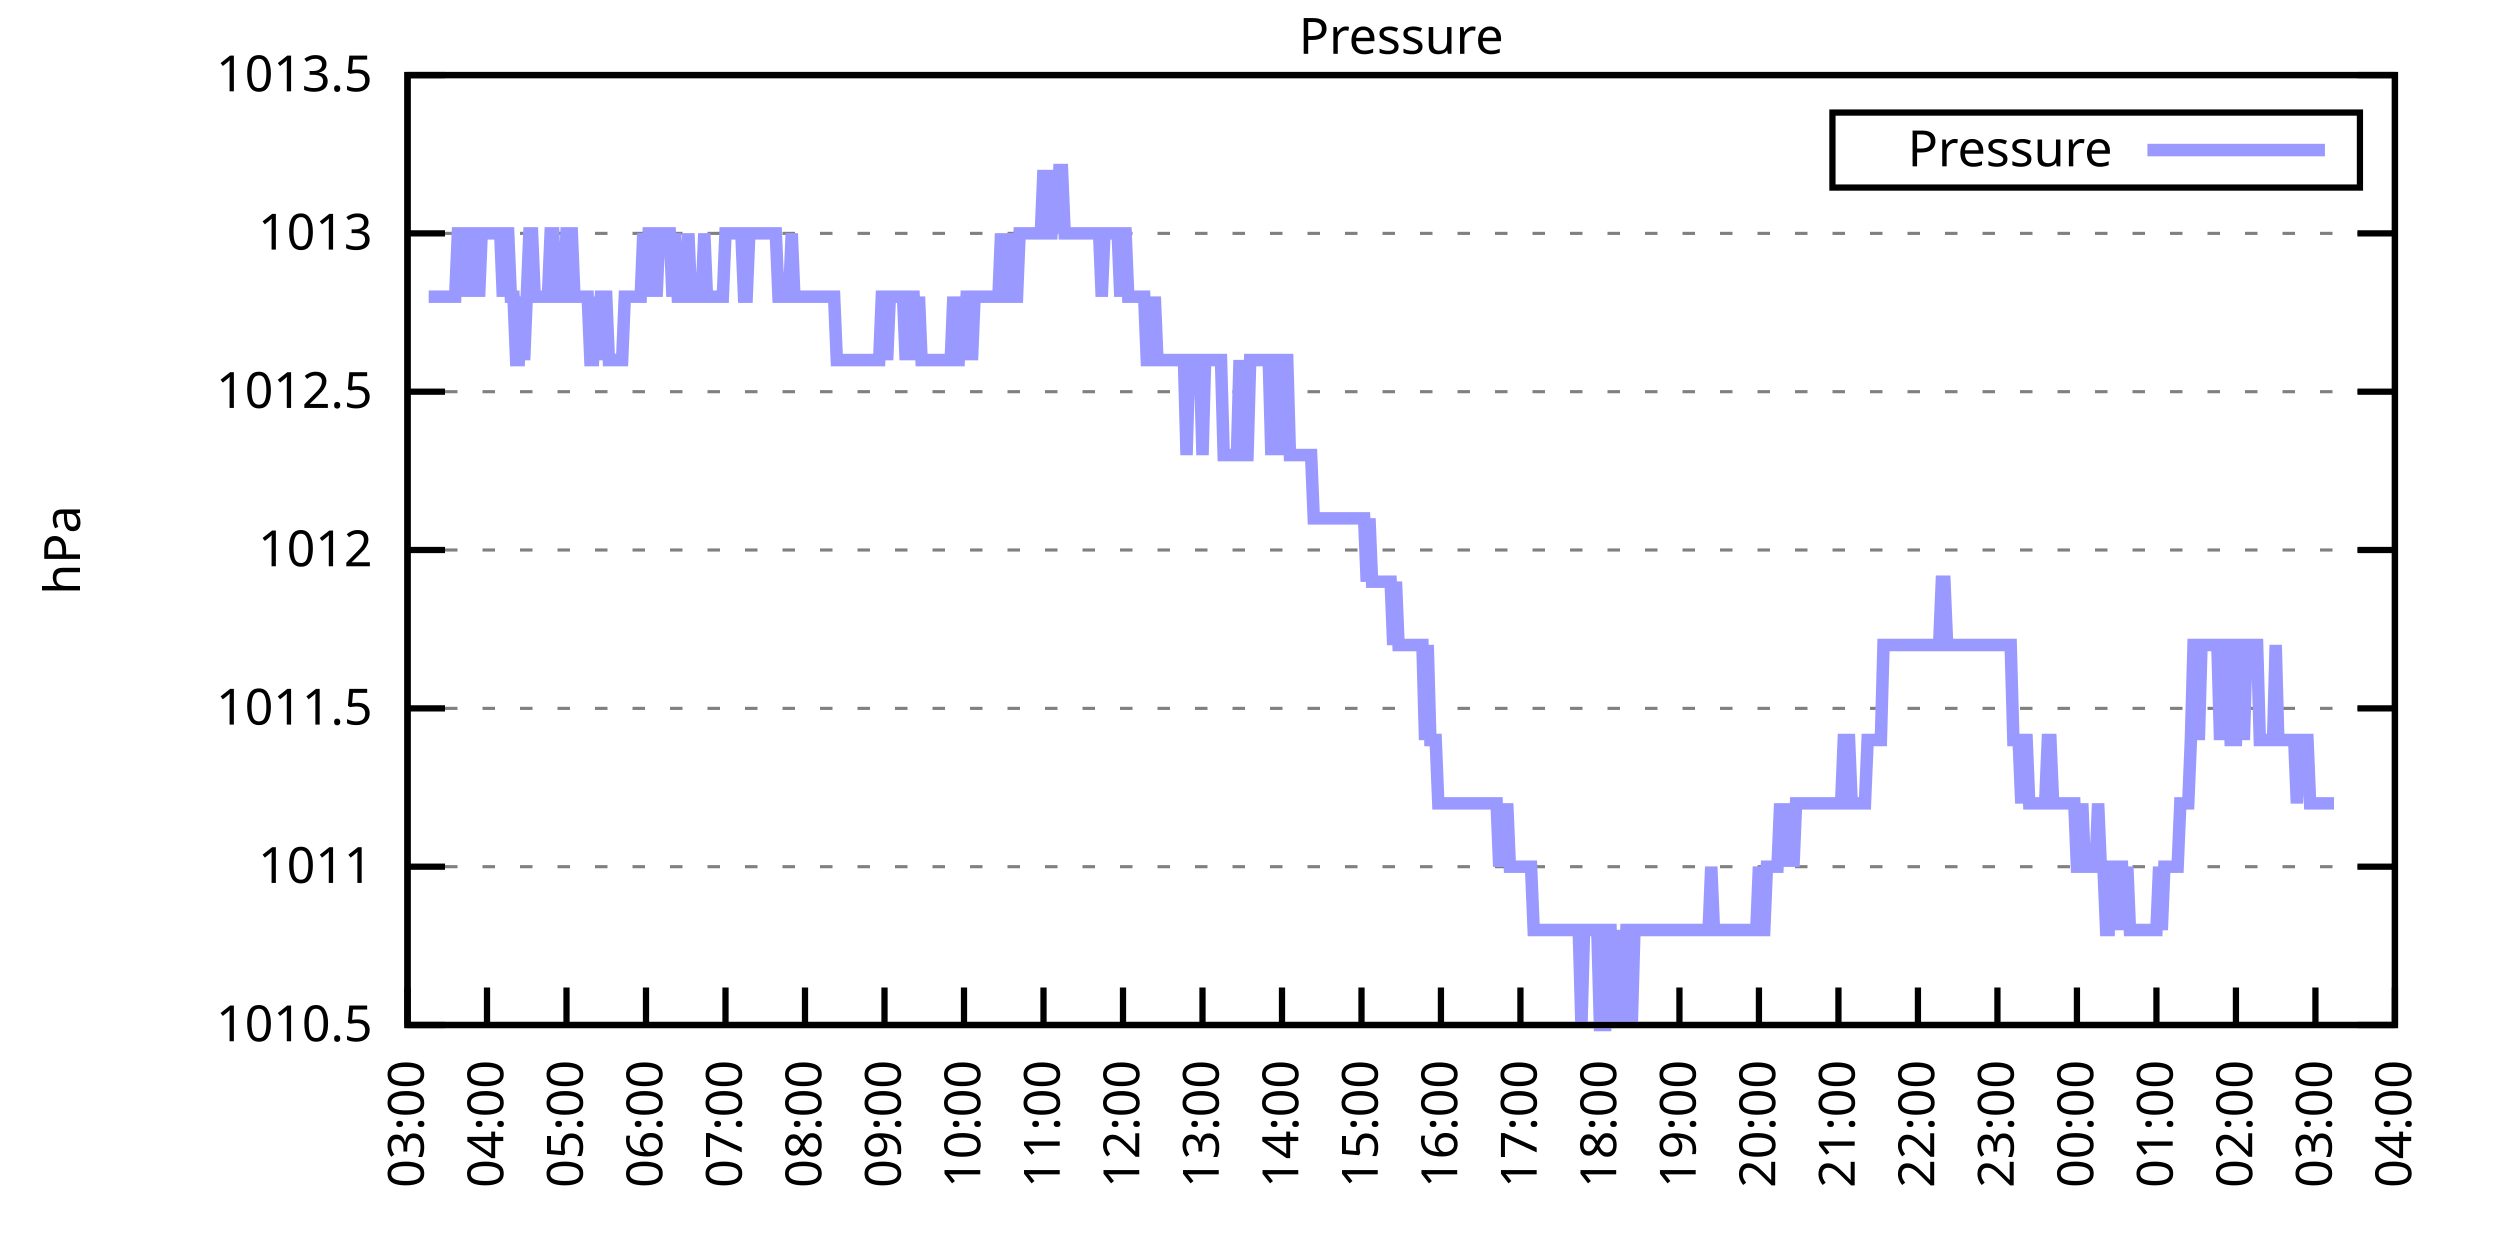
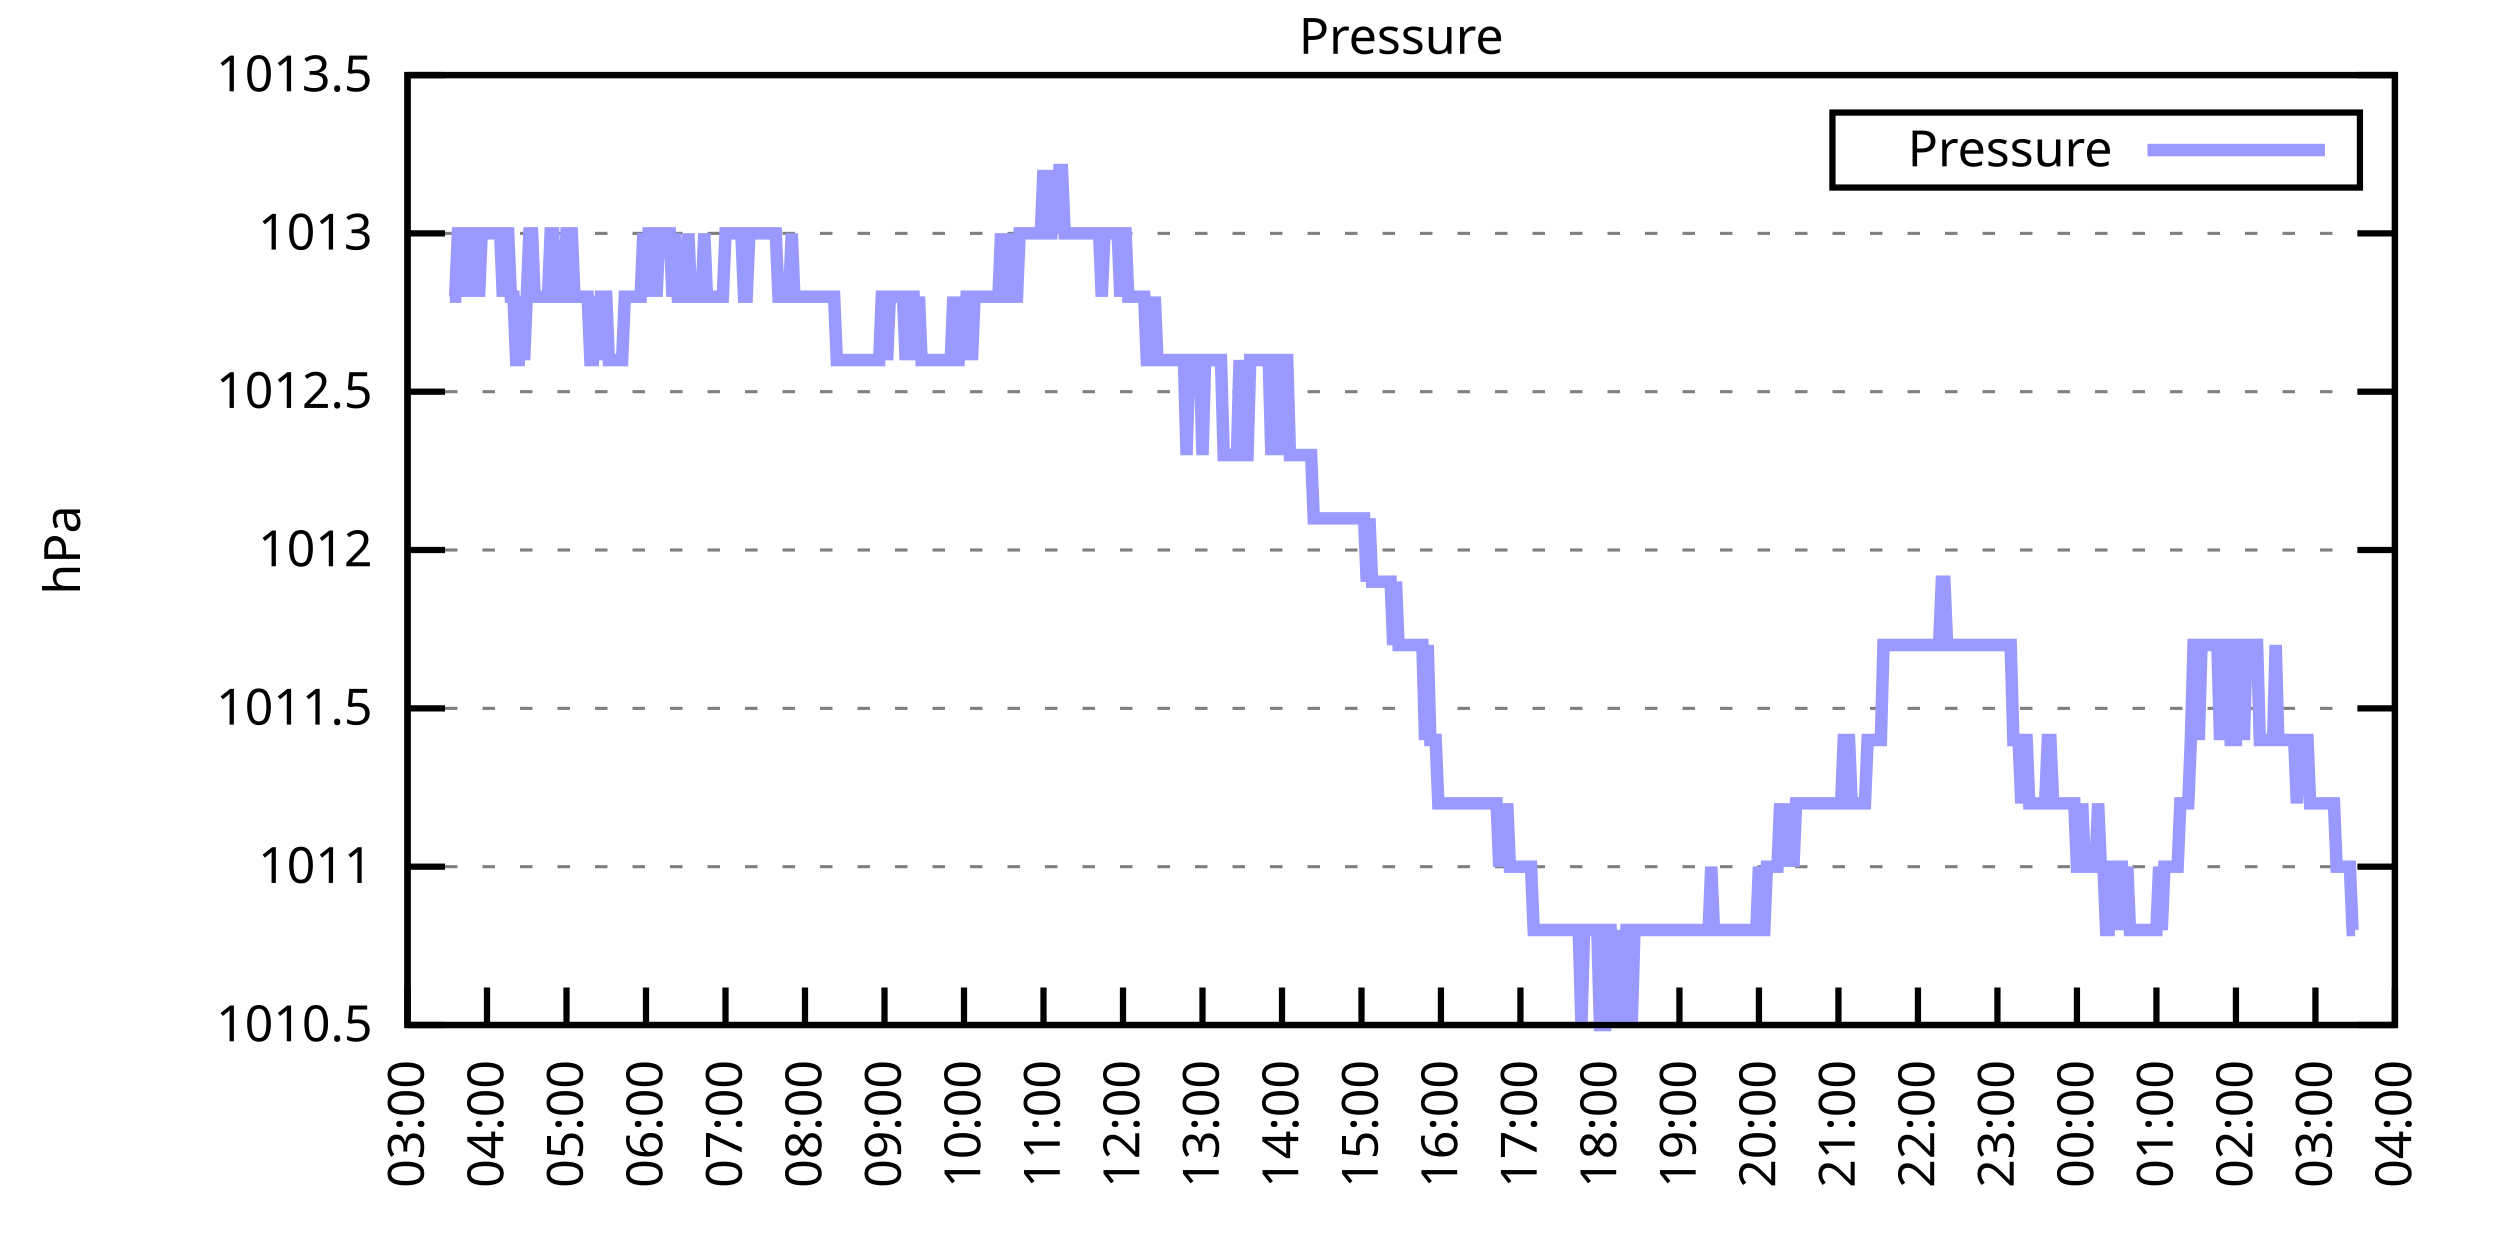
<svg xmlns="http://www.w3.org/2000/svg" xmlns:xlink="http://www.w3.org/1999/xlink" width="400" height="200" viewBox="0 0 400 200">
  <g id="gnuplot_canvas">
    <rect x="0" y="0" width="400" height="200" fill="none" />
    <defs>
      <circle id="gpDot" r="0.5" stroke-width="0.5" stroke="currentColor" />
      <path id="gpPt0" stroke-width="0.333" stroke="currentColor" d="M-1,0 h2 M0,-1 v2" />
      <path id="gpPt1" stroke-width="0.333" stroke="currentColor" d="M-1,-1 L1,1 M1,-1 L-1,1" />
      <path id="gpPt2" stroke-width="0.333" stroke="currentColor" d="M-1,0 L1,0 M0,-1 L0,1 M-1,-1 L1,1 M-1,1 L1,-1" />
      <rect id="gpPt3" stroke-width="0.333" stroke="currentColor" x="-1" y="-1" width="2" height="2" />
      <rect id="gpPt4" stroke-width="0.333" stroke="currentColor" fill="currentColor" x="-1" y="-1" width="2" height="2" />
      <circle id="gpPt5" stroke-width="0.333" stroke="currentColor" cx="0" cy="0" r="1" />
      <use xlink:href="#gpPt5" id="gpPt6" fill="currentColor" stroke="none" />
      <path id="gpPt7" stroke-width="0.333" stroke="currentColor" d="M0,-1.33 L-1.33,0.67 L1.33,0.67 z" />
      <use xlink:href="#gpPt7" id="gpPt8" fill="currentColor" stroke="none" />
      <use xlink:href="#gpPt7" id="gpPt9" stroke="currentColor" transform="rotate(180)" />
      <use xlink:href="#gpPt9" id="gpPt10" fill="currentColor" stroke="none" />
      <use xlink:href="#gpPt3" id="gpPt11" stroke="currentColor" transform="rotate(45)" />
      <use xlink:href="#gpPt11" id="gpPt12" fill="currentColor" stroke="none" />
      <path id="gpPt13" stroke-width="0.333" stroke="currentColor" d="M0,1.330 L1.265,0.411 L0.782,-1.067 L-0.782,-1.076 L-1.265,0.411 z" />
      <use xlink:href="#gpPt13" id="gpPt14" fill="currentColor" stroke="none" />
      <filter id="textbox" filterUnits="objectBoundingBox" x="0" y="0" height="1" width="1">
        <feFlood flood-color="white" flood-opacity="1" result="bgnd" />
        <feComposite in="SourceGraphic" in2="bgnd" operator="atop" />
      </filter>
      <filter id="greybox" filterUnits="objectBoundingBox" x="0" y="0" height="1" width="1">
        <feFlood flood-color="lightgrey" flood-opacity="1" result="grey" />
        <feComposite in="SourceGraphic" in2="grey" operator="atop" />
      </filter>
    </defs>
    <g fill="none" color="white" stroke="currentColor" stroke-width="1.00" stroke-linecap="butt" stroke-linejoin="miter">
</g>
    <g fill="none" color="black" stroke="currentColor" stroke-width="1.00" stroke-linecap="butt" stroke-linejoin="miter">
      <g stroke="none" shape-rendering="crispEdges">
        <polygon fill="rgb(255, 255, 255)" points="65.20,164.00 383.18,164.00 383.18,12.02 65.20,12.02 " />
      </g>
    </g>
    <g fill="none" color="black" stroke="currentColor" stroke-width="1.00" stroke-linecap="butt" stroke-linejoin="miter">
</g>
    <g fill="none" color="black" stroke="black" stroke-width="0.50" stroke-linecap="butt" stroke-linejoin="miter">
</g>
    <g fill="none" color="gray" stroke="currentColor" stroke-width="0.50" stroke-linecap="butt" stroke-linejoin="miter">
      <path stroke="gray" stroke-dasharray="2,4" class="gridline" d="M65.20,164.00 L383.19,164.00  " />
    </g>
    <g fill="none" color="gray" stroke="gray" stroke-width="1.00" stroke-linecap="butt" stroke-linejoin="miter">
</g>
    <g fill="none" color="black" stroke="currentColor" stroke-width="1.00" stroke-linecap="butt" stroke-linejoin="miter">
      <path stroke="black" d="M65.20,164.00 L71.20,164.00 M383.19,164.00 L377.19,164.00  " />
      <g transform="translate(59.60,166.60)" stroke="none" fill="black" font-family="Sans" font-size="8.00" text-anchor="end">
        <text>
          <tspan font-family="Sans"> 1010.5</tspan>
        </text>
      </g>
    </g>
    <g fill="none" color="black" stroke="currentColor" stroke-width="1.00" stroke-linecap="butt" stroke-linejoin="miter">
</g>
    <g fill="none" color="black" stroke="black" stroke-width="0.50" stroke-linecap="butt" stroke-linejoin="miter">
</g>
    <g fill="none" color="gray" stroke="currentColor" stroke-width="0.50" stroke-linecap="butt" stroke-linejoin="miter">
      <path stroke="gray" stroke-dasharray="2,4" class="gridline" d="M65.20,138.67 L383.19,138.67  " />
    </g>
    <g fill="none" color="gray" stroke="gray" stroke-width="1.00" stroke-linecap="butt" stroke-linejoin="miter">
</g>
    <g fill="none" color="black" stroke="currentColor" stroke-width="1.00" stroke-linecap="butt" stroke-linejoin="miter">
      <path stroke="black" d="M65.20,138.67 L71.20,138.67 M383.19,138.67 L377.19,138.67  " />
      <g transform="translate(59.60,141.27)" stroke="none" fill="black" font-family="Sans" font-size="8.00" text-anchor="end">
        <text>
          <tspan font-family="Sans"> 1011</tspan>
        </text>
      </g>
    </g>
    <g fill="none" color="black" stroke="currentColor" stroke-width="1.00" stroke-linecap="butt" stroke-linejoin="miter">
</g>
    <g fill="none" color="black" stroke="black" stroke-width="0.50" stroke-linecap="butt" stroke-linejoin="miter">
</g>
    <g fill="none" color="gray" stroke="currentColor" stroke-width="0.50" stroke-linecap="butt" stroke-linejoin="miter">
      <path stroke="gray" stroke-dasharray="2,4" class="gridline" d="M65.20,113.34 L383.19,113.34  " />
    </g>
    <g fill="none" color="gray" stroke="gray" stroke-width="1.00" stroke-linecap="butt" stroke-linejoin="miter">
</g>
    <g fill="none" color="black" stroke="currentColor" stroke-width="1.00" stroke-linecap="butt" stroke-linejoin="miter">
      <path stroke="black" d="M65.20,113.34 L71.20,113.34 M383.19,113.34 L377.19,113.34  " />
      <g transform="translate(59.60,115.94)" stroke="none" fill="black" font-family="Sans" font-size="8.00" text-anchor="end">
        <text>
          <tspan font-family="Sans"> 1011.5</tspan>
        </text>
      </g>
    </g>
    <g fill="none" color="black" stroke="currentColor" stroke-width="1.00" stroke-linecap="butt" stroke-linejoin="miter">
</g>
    <g fill="none" color="black" stroke="black" stroke-width="0.50" stroke-linecap="butt" stroke-linejoin="miter">
</g>
    <g fill="none" color="gray" stroke="currentColor" stroke-width="0.50" stroke-linecap="butt" stroke-linejoin="miter">
      <path stroke="gray" stroke-dasharray="2,4" class="gridline" d="M65.20,88.00 L383.19,88.00  " />
    </g>
    <g fill="none" color="gray" stroke="gray" stroke-width="1.00" stroke-linecap="butt" stroke-linejoin="miter">
</g>
    <g fill="none" color="black" stroke="currentColor" stroke-width="1.00" stroke-linecap="butt" stroke-linejoin="miter">
      <path stroke="black" d="M65.20,88.00 L71.20,88.00 M383.19,88.00 L377.19,88.00  " />
      <g transform="translate(59.60,90.60)" stroke="none" fill="black" font-family="Sans" font-size="8.00" text-anchor="end">
        <text>
          <tspan font-family="Sans"> 1012</tspan>
        </text>
      </g>
    </g>
    <g fill="none" color="black" stroke="currentColor" stroke-width="1.00" stroke-linecap="butt" stroke-linejoin="miter">
</g>
    <g fill="none" color="black" stroke="black" stroke-width="0.50" stroke-linecap="butt" stroke-linejoin="miter">
</g>
    <g fill="none" color="gray" stroke="currentColor" stroke-width="0.50" stroke-linecap="butt" stroke-linejoin="miter">
      <path stroke="gray" stroke-dasharray="2,4" class="gridline" d="M65.20,62.67 L383.19,62.67  " />
    </g>
    <g fill="none" color="gray" stroke="gray" stroke-width="1.00" stroke-linecap="butt" stroke-linejoin="miter">
</g>
    <g fill="none" color="black" stroke="currentColor" stroke-width="1.00" stroke-linecap="butt" stroke-linejoin="miter">
      <path stroke="black" d="M65.20,62.67 L71.20,62.67 M383.19,62.67 L377.19,62.67  " />
      <g transform="translate(59.60,65.27)" stroke="none" fill="black" font-family="Sans" font-size="8.00" text-anchor="end">
        <text>
          <tspan font-family="Sans"> 1012.5</tspan>
        </text>
      </g>
    </g>
    <g fill="none" color="black" stroke="currentColor" stroke-width="1.00" stroke-linecap="butt" stroke-linejoin="miter">
</g>
    <g fill="none" color="black" stroke="black" stroke-width="0.50" stroke-linecap="butt" stroke-linejoin="miter">
</g>
    <g fill="none" color="gray" stroke="currentColor" stroke-width="0.50" stroke-linecap="butt" stroke-linejoin="miter">
      <path stroke="gray" stroke-dasharray="2,4" class="gridline" d="M65.20,37.34 L383.19,37.34  " />
    </g>
    <g fill="none" color="gray" stroke="gray" stroke-width="1.00" stroke-linecap="butt" stroke-linejoin="miter">
</g>
    <g fill="none" color="black" stroke="currentColor" stroke-width="1.00" stroke-linecap="butt" stroke-linejoin="miter">
      <path stroke="black" d="M65.20,37.34 L71.20,37.34 M383.19,37.34 L377.19,37.34  " />
      <g transform="translate(59.60,39.94)" stroke="none" fill="black" font-family="Sans" font-size="8.00" text-anchor="end">
        <text>
          <tspan font-family="Sans"> 1013</tspan>
        </text>
      </g>
    </g>
    <g fill="none" color="black" stroke="currentColor" stroke-width="1.00" stroke-linecap="butt" stroke-linejoin="miter">
</g>
    <g fill="none" color="black" stroke="black" stroke-width="0.50" stroke-linecap="butt" stroke-linejoin="miter">
</g>
    <g fill="none" color="gray" stroke="currentColor" stroke-width="0.50" stroke-linecap="butt" stroke-linejoin="miter">
      <path stroke="gray" stroke-dasharray="2,4" class="gridline" d="M65.20,12.01 L383.19,12.01  " />
    </g>
    <g fill="none" color="gray" stroke="gray" stroke-width="1.00" stroke-linecap="butt" stroke-linejoin="miter">
</g>
    <g fill="none" color="black" stroke="currentColor" stroke-width="1.00" stroke-linecap="butt" stroke-linejoin="miter">
      <path stroke="black" d="M65.20,12.01 L71.20,12.01 M383.19,12.01 L377.19,12.01  " />
      <g transform="translate(59.60,14.61)" stroke="none" fill="black" font-family="Sans" font-size="8.00" text-anchor="end">
        <text>
          <tspan font-family="Sans"> 1013.5</tspan>
        </text>
      </g>
    </g>
    <g fill="none" color="black" stroke="currentColor" stroke-width="1.00" stroke-linecap="butt" stroke-linejoin="miter">
      <path stroke="black" d="M65.20,164.00 L65.20,158.00  " />
      <g transform="translate(67.80,169.60) rotate(270.00)" stroke="none" fill="black" font-family="Sans" font-size="8.00" text-anchor="end">
        <text>
          <tspan font-family="Sans">03:00</tspan>
        </text>
      </g>
    </g>
    <g fill="none" color="black" stroke="currentColor" stroke-width="1.00" stroke-linecap="butt" stroke-linejoin="miter">
      <path stroke="black" d="M77.92,164.00 L77.92,158.00  " />
      <g transform="translate(80.52,169.60) rotate(270.00)" stroke="none" fill="black" font-family="Sans" font-size="8.00" text-anchor="end">
        <text>
          <tspan font-family="Sans">04:00</tspan>
        </text>
      </g>
    </g>
    <g fill="none" color="black" stroke="currentColor" stroke-width="1.00" stroke-linecap="butt" stroke-linejoin="miter">
      <path stroke="black" d="M90.64,164.00 L90.64,158.00  " />
      <g transform="translate(93.24,169.60) rotate(270.00)" stroke="none" fill="black" font-family="Sans" font-size="8.00" text-anchor="end">
        <text>
          <tspan font-family="Sans">05:00</tspan>
        </text>
      </g>
    </g>
    <g fill="none" color="black" stroke="currentColor" stroke-width="1.00" stroke-linecap="butt" stroke-linejoin="miter">
      <path stroke="black" d="M103.36,164.00 L103.36,158.00  " />
      <g transform="translate(105.96,169.60) rotate(270.00)" stroke="none" fill="black" font-family="Sans" font-size="8.00" text-anchor="end">
        <text>
          <tspan font-family="Sans">06:00</tspan>
        </text>
      </g>
    </g>
    <g fill="none" color="black" stroke="currentColor" stroke-width="1.00" stroke-linecap="butt" stroke-linejoin="miter">
      <path stroke="black" d="M116.08,164.00 L116.08,158.00  " />
      <g transform="translate(118.68,169.60) rotate(270.00)" stroke="none" fill="black" font-family="Sans" font-size="8.00" text-anchor="end">
        <text>
          <tspan font-family="Sans">07:00</tspan>
        </text>
      </g>
    </g>
    <g fill="none" color="black" stroke="currentColor" stroke-width="1.00" stroke-linecap="butt" stroke-linejoin="miter">
      <path stroke="black" d="M128.80,164.00 L128.80,158.00  " />
      <g transform="translate(131.40,169.60) rotate(270.00)" stroke="none" fill="black" font-family="Sans" font-size="8.00" text-anchor="end">
        <text>
          <tspan font-family="Sans">08:00</tspan>
        </text>
      </g>
    </g>
    <g fill="none" color="black" stroke="currentColor" stroke-width="1.00" stroke-linecap="butt" stroke-linejoin="miter">
      <path stroke="black" d="M141.52,164.00 L141.52,158.00  " />
      <g transform="translate(144.12,169.60) rotate(270.00)" stroke="none" fill="black" font-family="Sans" font-size="8.00" text-anchor="end">
        <text>
          <tspan font-family="Sans">09:00</tspan>
        </text>
      </g>
    </g>
    <g fill="none" color="black" stroke="currentColor" stroke-width="1.00" stroke-linecap="butt" stroke-linejoin="miter">
      <path stroke="black" d="M154.24,164.00 L154.24,158.00  " />
      <g transform="translate(156.84,169.60) rotate(270.00)" stroke="none" fill="black" font-family="Sans" font-size="8.00" text-anchor="end">
        <text>
          <tspan font-family="Sans">10:00</tspan>
        </text>
      </g>
    </g>
    <g fill="none" color="black" stroke="currentColor" stroke-width="1.00" stroke-linecap="butt" stroke-linejoin="miter">
      <path stroke="black" d="M166.96,164.00 L166.96,158.00  " />
      <g transform="translate(169.56,169.60) rotate(270.00)" stroke="none" fill="black" font-family="Sans" font-size="8.00" text-anchor="end">
        <text>
          <tspan font-family="Sans">11:00</tspan>
        </text>
      </g>
    </g>
    <g fill="none" color="black" stroke="currentColor" stroke-width="1.00" stroke-linecap="butt" stroke-linejoin="miter">
      <path stroke="black" d="M179.68,164.00 L179.68,158.00  " />
      <g transform="translate(182.28,169.60) rotate(270.00)" stroke="none" fill="black" font-family="Sans" font-size="8.00" text-anchor="end">
        <text>
          <tspan font-family="Sans">12:00</tspan>
        </text>
      </g>
    </g>
    <g fill="none" color="black" stroke="currentColor" stroke-width="1.00" stroke-linecap="butt" stroke-linejoin="miter">
      <path stroke="black" d="M192.40,164.00 L192.40,158.00  " />
      <g transform="translate(195.00,169.60) rotate(270.00)" stroke="none" fill="black" font-family="Sans" font-size="8.00" text-anchor="end">
        <text>
          <tspan font-family="Sans">13:00</tspan>
        </text>
      </g>
    </g>
    <g fill="none" color="black" stroke="currentColor" stroke-width="1.00" stroke-linecap="butt" stroke-linejoin="miter">
      <path stroke="black" d="M205.12,164.00 L205.12,158.00  " />
      <g transform="translate(207.72,169.60) rotate(270.00)" stroke="none" fill="black" font-family="Sans" font-size="8.00" text-anchor="end">
        <text>
          <tspan font-family="Sans">14:00</tspan>
        </text>
      </g>
    </g>
    <g fill="none" color="black" stroke="currentColor" stroke-width="1.00" stroke-linecap="butt" stroke-linejoin="miter">
      <path stroke="black" d="M217.84,164.00 L217.84,158.00  " />
      <g transform="translate(220.44,169.60) rotate(270.00)" stroke="none" fill="black" font-family="Sans" font-size="8.00" text-anchor="end">
        <text>
          <tspan font-family="Sans">15:00</tspan>
        </text>
      </g>
    </g>
    <g fill="none" color="black" stroke="currentColor" stroke-width="1.00" stroke-linecap="butt" stroke-linejoin="miter">
      <path stroke="black" d="M230.55,164.00 L230.55,158.00  " />
      <g transform="translate(233.15,169.60) rotate(270.00)" stroke="none" fill="black" font-family="Sans" font-size="8.00" text-anchor="end">
        <text>
          <tspan font-family="Sans">16:00</tspan>
        </text>
      </g>
    </g>
    <g fill="none" color="black" stroke="currentColor" stroke-width="1.00" stroke-linecap="butt" stroke-linejoin="miter">
      <path stroke="black" d="M243.27,164.00 L243.27,158.00  " />
      <g transform="translate(245.87,169.60) rotate(270.00)" stroke="none" fill="black" font-family="Sans" font-size="8.00" text-anchor="end">
        <text>
          <tspan font-family="Sans">17:00</tspan>
        </text>
      </g>
    </g>
    <g fill="none" color="black" stroke="currentColor" stroke-width="1.00" stroke-linecap="butt" stroke-linejoin="miter">
      <path stroke="black" d="M255.99,164.00 L255.99,158.00  " />
      <g transform="translate(258.59,169.60) rotate(270.00)" stroke="none" fill="black" font-family="Sans" font-size="8.00" text-anchor="end">
        <text>
          <tspan font-family="Sans">18:00</tspan>
        </text>
      </g>
    </g>
    <g fill="none" color="black" stroke="currentColor" stroke-width="1.00" stroke-linecap="butt" stroke-linejoin="miter">
      <path stroke="black" d="M268.71,164.00 L268.71,158.00  " />
      <g transform="translate(271.31,169.60) rotate(270.00)" stroke="none" fill="black" font-family="Sans" font-size="8.00" text-anchor="end">
        <text>
          <tspan font-family="Sans">19:00</tspan>
        </text>
      </g>
    </g>
    <g fill="none" color="black" stroke="currentColor" stroke-width="1.00" stroke-linecap="butt" stroke-linejoin="miter">
      <path stroke="black" d="M281.43,164.00 L281.43,158.00  " />
      <g transform="translate(284.03,169.60) rotate(270.00)" stroke="none" fill="black" font-family="Sans" font-size="8.00" text-anchor="end">
        <text>
          <tspan font-family="Sans">20:00</tspan>
        </text>
      </g>
    </g>
    <g fill="none" color="black" stroke="currentColor" stroke-width="1.00" stroke-linecap="butt" stroke-linejoin="miter">
      <path stroke="black" d="M294.15,164.00 L294.15,158.00  " />
      <g transform="translate(296.75,169.60) rotate(270.00)" stroke="none" fill="black" font-family="Sans" font-size="8.00" text-anchor="end">
        <text>
          <tspan font-family="Sans">21:00</tspan>
        </text>
      </g>
    </g>
    <g fill="none" color="black" stroke="currentColor" stroke-width="1.00" stroke-linecap="butt" stroke-linejoin="miter">
      <path stroke="black" d="M306.87,164.00 L306.87,158.00  " />
      <g transform="translate(309.47,169.60) rotate(270.00)" stroke="none" fill="black" font-family="Sans" font-size="8.00" text-anchor="end">
        <text>
          <tspan font-family="Sans">22:00</tspan>
        </text>
      </g>
    </g>
    <g fill="none" color="black" stroke="currentColor" stroke-width="1.00" stroke-linecap="butt" stroke-linejoin="miter">
      <path stroke="black" d="M319.59,164.00 L319.59,158.00  " />
      <g transform="translate(322.19,169.60) rotate(270.00)" stroke="none" fill="black" font-family="Sans" font-size="8.00" text-anchor="end">
        <text>
          <tspan font-family="Sans">23:00</tspan>
        </text>
      </g>
    </g>
    <g fill="none" color="black" stroke="currentColor" stroke-width="1.00" stroke-linecap="butt" stroke-linejoin="miter">
      <path stroke="black" d="M332.31,164.00 L332.31,158.00  " />
      <g transform="translate(334.91,169.60) rotate(270.00)" stroke="none" fill="black" font-family="Sans" font-size="8.00" text-anchor="end">
        <text>
          <tspan font-family="Sans">00:00</tspan>
        </text>
      </g>
    </g>
    <g fill="none" color="black" stroke="currentColor" stroke-width="1.00" stroke-linecap="butt" stroke-linejoin="miter">
      <path stroke="black" d="M345.03,164.00 L345.03,158.00  " />
      <g transform="translate(347.63,169.60) rotate(270.00)" stroke="none" fill="black" font-family="Sans" font-size="8.00" text-anchor="end">
        <text>
          <tspan font-family="Sans">01:00</tspan>
        </text>
      </g>
    </g>
    <g fill="none" color="black" stroke="currentColor" stroke-width="1.00" stroke-linecap="butt" stroke-linejoin="miter">
      <path stroke="black" d="M357.75,164.00 L357.75,158.00  " />
      <g transform="translate(360.35,169.60) rotate(270.00)" stroke="none" fill="black" font-family="Sans" font-size="8.00" text-anchor="end">
        <text>
          <tspan font-family="Sans">02:00</tspan>
        </text>
      </g>
    </g>
    <g fill="none" color="black" stroke="currentColor" stroke-width="1.00" stroke-linecap="butt" stroke-linejoin="miter">
      <path stroke="black" d="M370.47,164.00 L370.47,158.00  " />
      <g transform="translate(373.07,169.60) rotate(270.00)" stroke="none" fill="black" font-family="Sans" font-size="8.00" text-anchor="end">
        <text>
          <tspan font-family="Sans">03:00</tspan>
        </text>
      </g>
    </g>
    <g fill="none" color="black" stroke="currentColor" stroke-width="1.00" stroke-linecap="butt" stroke-linejoin="miter">
      <path stroke="black" d="M383.19,164.00 L383.19,158.00  " />
      <g transform="translate(385.79,169.60) rotate(270.00)" stroke="none" fill="black" font-family="Sans" font-size="8.00" text-anchor="end">
        <text>
          <tspan font-family="Sans">04:00</tspan>
        </text>
      </g>
    </g>
    <g fill="none" color="black" stroke="currentColor" stroke-width="1.00" stroke-linecap="butt" stroke-linejoin="miter">
</g>
    <g fill="none" color="black" stroke="currentColor" stroke-width="1.00" stroke-linecap="butt" stroke-linejoin="miter">
      <path stroke="black" d="M65.20,12.01 L65.20,164.00 L383.19,164.00 L383.19,12.01 L65.20,12.01 Z  " />
    </g>
    <g fill="none" color="black" stroke="currentColor" stroke-width="1.00" stroke-linecap="butt" stroke-linejoin="miter">
</g>
    <g fill="none" color="black" stroke="currentColor" stroke-width="1.00" stroke-linecap="butt" stroke-linejoin="miter">
      <path stroke="black" d="M293.19,30.01 L293.19,18.01 L377.59,18.01 L377.59,30.01 L293.19,30.01 Z  " />
    </g>
    <g id="Pressure_plot_1">
      <g fill="none" color="white" stroke="black" stroke-width="2.00" stroke-linecap="butt" stroke-linejoin="miter">
</g>
      <g fill="none" color="black" stroke="currentColor" stroke-width="2.00" stroke-linecap="butt" stroke-linejoin="miter">
        <g transform="translate(337.99,26.61)" stroke="none" fill="black" font-family="Sans" font-size="8.00" text-anchor="end">
          <text>
            <tspan font-family="Sans">Pressure</tspan>
          </text>
        </g>
      </g>
      <g fill="none" color="black" stroke="currentColor" stroke-width="2.00" stroke-linecap="butt" stroke-linejoin="miter">
-         <path stroke="rgb(153, 153, 255)" d="M343.59,24.01 L371.99,24.01 M68.59,47.47 L69.02,47.47 L69.44,47.47 L69.86,47.47 L70.29,47.47 L70.71,47.47   L71.14,47.47 L71.56,47.47 L71.98,47.47 L72.41,47.47 L72.83,47.47 L73.26,37.34 L73.68,37.34 L74.10,47.47   L74.53,37.34 L74.95,47.47 L75.38,37.34 L75.80,37.34 L76.22,37.34 L76.65,47.47 L77.07,37.34 L77.50,37.34   L77.92,37.34 L78.34,37.34 L78.77,37.34 L79.19,37.34 L79.62,37.34 L80.04,37.34 L80.46,47.47 L80.89,37.34   L81.31,37.34 L81.74,47.47 L82.16,47.47 L82.58,57.61 L83.01,57.61 L83.43,47.47 L83.86,57.61 L84.28,47.47   L84.70,37.34 L85.13,37.34 L85.55,47.47 L85.98,47.47 L86.40,47.47 L86.82,47.47 L87.25,47.47 L87.67,47.47   L88.10,37.34 L88.52,37.34 L88.94,47.47 L89.37,47.47 L89.79,47.47 L90.22,47.47 L90.64,37.34 L91.06,37.34   L91.49,37.34 L91.91,47.47 L92.34,47.47 L92.76,47.47 L93.18,47.47 L93.61,47.47 L94.03,47.47 L94.46,57.61   L94.88,57.61 L95.30,47.47 L95.73,57.61 L96.15,47.47 L96.58,47.47 L97.00,47.47 L97.42,57.61 L97.85,57.61   L98.27,57.61 L98.69,57.61 L99.12,57.61 L99.54,57.61 L99.97,47.47 L100.39,47.47 L100.81,47.47 L101.24,47.47   L101.66,47.47 L102.09,47.47 L102.51,47.47 L102.93,37.34 L103.36,47.47 L103.78,37.34 L104.21,37.34 L104.63,37.34   L105.05,47.47 L105.48,37.34 L105.90,37.34 L106.33,37.34 L106.75,37.34 L107.17,37.34 L107.60,47.47 L108.02,37.34   L108.45,47.47 L108.87,47.47 L109.29,47.47 L109.72,47.47 L110.14,37.34 L110.57,47.47 L110.99,47.47 L111.41,47.47   L111.84,47.47 L112.26,47.47 L112.69,37.34 L113.11,47.47 L113.53,47.47 L113.96,47.47 L114.38,47.47 L114.81,47.47   L115.23,47.47 L115.65,47.47 L116.08,37.34 L116.50,37.34 L116.93,37.34 L117.35,37.34 L117.77,37.34 L118.20,37.34   L118.62,37.34 L119.05,47.47 L119.47,47.47 L119.89,37.34 L120.32,37.34 L120.74,37.34 L121.17,37.34 L121.59,37.34   L122.01,37.34 L122.44,37.34 L122.86,37.34 L123.29,37.34 L123.71,37.34 L124.13,37.34 L124.56,47.47 L124.98,47.47   L125.41,47.47 L125.83,47.47 L126.25,47.47 L126.68,37.34 L127.10,47.47 L127.53,47.47 L127.95,47.47 L128.37,47.47   L128.80,47.47 L129.22,47.47 L129.65,47.47 L130.07,47.47 L130.49,47.47 L130.92,47.47 L131.34,47.47 L131.77,47.47   L132.19,47.47 L132.61,47.47 L133.04,47.47 L133.46,47.47 L133.89,57.61 L134.31,57.61 L134.73,57.61 L135.16,57.61   L135.58,57.61 L136.01,57.61 L136.43,57.61 L136.85,57.61 L137.28,57.61 L137.70,57.61 L138.13,57.61 L138.55,57.61   L138.97,57.61 L139.40,57.61 L139.82,57.61 L140.25,57.61 L140.67,57.61 L141.09,47.47 L141.52,47.47 L141.94,57.61   L142.37,47.47 L142.79,47.47 L143.21,47.47 L143.64,47.47 L144.06,47.47 L144.49,47.47 L144.91,57.61 L145.33,47.47   L145.76,47.47 L146.18,47.47 L146.61,57.61 L147.03,47.47 L147.45,57.61 L147.88,57.61 L148.30,57.61 L148.73,57.61   L149.15,57.61 L149.57,57.61 L150.00,57.61 L150.42,57.61 L150.85,57.61 L151.27,57.61 L151.69,57.61 L152.12,57.61   L152.54,47.47 L152.97,57.61 L153.39,57.61 L153.81,47.47 L154.24,57.61 L154.66,47.47 L155.09,47.47 L155.51,57.61   L155.93,47.47 L156.36,47.47 L156.78,47.47 L157.21,47.47 L157.63,47.47 L158.05,47.47 L158.48,47.47 L158.90,47.47   L159.33,47.47 L159.75,47.47 L160.17,37.34 L160.60,47.47 L161.02,47.47 L161.44,47.47 L161.87,37.34 L162.29,47.47   L162.72,47.47 L163.14,37.34 L163.56,37.34 L163.99,37.34 L164.41,37.34 L164.84,37.34 L165.26,37.34 L165.68,37.34   L166.11,37.34 L166.53,37.34 L166.96,27.21 L167.38,37.34 L167.80,37.34 L168.23,37.34 L168.65,27.21 L169.08,37.34   L169.50,27.21 L169.92,27.21 L170.35,37.34 L170.77,37.34 L171.20,37.34 L171.62,37.34 L172.04,37.34 L172.47,37.34   L172.89,37.34 L173.32,37.34 L173.74,37.34 L174.16,37.34 L174.59,37.34 L175.01,37.34 L175.44,37.34 L175.86,37.34   L176.28,47.47 L176.71,37.34 L177.13,37.34 L177.56,37.34 L177.98,37.34 L178.40,37.34 L178.83,37.34 L179.25,47.47   L179.68,37.34 L180.10,37.34 L180.52,47.47 L180.95,47.47 L181.37,47.47 L181.80,47.47 L182.22,47.47 L182.64,47.47   L183.07,47.47 L183.49,57.61 L183.92,57.61 L184.34,57.61 L184.76,47.47 L185.19,57.61 L185.61,57.61 L186.04,57.61   L186.46,57.61 L186.88,57.61 L187.31,57.61 L187.73,57.61 L188.16,57.61 L188.58,57.61 L189.00,57.61 L189.43,57.61   L189.85,72.81 L190.28,57.61 L190.70,57.61 L191.12,57.61 L191.55,57.61 L191.97,57.61 L192.40,72.81 L192.82,57.61   L193.24,57.61 L193.67,57.61 L194.09,57.61 L194.52,57.61 L194.94,57.61 L195.36,57.61 L195.79,72.81 L196.21,72.81   L196.64,72.81 L197.06,72.81 L197.48,72.81 L197.91,72.81 L198.33,57.61 L198.76,72.81 L199.18,72.81 L199.60,72.81   L200.03,57.61 L200.45,57.61 L200.88,57.61 L201.30,57.61 L201.72,57.61 L202.15,57.61 L202.57,57.61 L203.00,57.61   L203.42,72.81 L203.84,57.61 L204.27,57.61 L204.69,72.81 L205.12,57.61 L205.54,57.61 L205.96,57.61 L206.39,72.81   L206.81,72.81 L207.24,72.81 L207.66,72.81 L208.08,72.81 L208.51,72.81 L208.93,72.81 L209.36,72.81 L209.78,72.81   L210.20,82.94 L210.63,82.94 L211.05,82.94 L211.48,82.94 L211.90,82.94 L212.32,82.94 L212.75,82.94 L213.17,82.94   L213.60,82.94 L214.02,82.94 L214.44,82.94 L214.87,82.94 L215.29,82.94 L215.72,82.94 L216.14,82.94 L216.56,82.94   L216.99,82.94 L217.41,82.94 L217.84,82.94 L218.26,82.94 L218.68,93.07 L219.11,82.94 L219.53,93.07 L219.96,93.07   L220.38,93.07 L220.80,93.07 L221.23,93.07 L221.65,93.07 L222.08,93.07 L222.50,93.07 L222.92,103.20 L223.35,93.07   L223.77,103.20 L224.20,103.20 L224.62,103.20 L225.04,103.20 L225.47,103.20 L225.89,103.20 L226.31,103.20 L226.74,103.20   L227.16,103.20 L227.59,103.20 L228.01,118.40 L228.43,103.20 L228.86,118.40 L229.28,118.40 L229.71,118.40 L230.13,128.54   L230.55,128.54 L230.98,128.54 L231.40,128.54 L231.83,128.54 L232.25,128.54 L232.67,128.54 L233.10,128.54 L233.52,128.54   L233.95,128.54 L234.37,128.54 L234.79,128.54 L235.22,128.54 L235.64,128.54 L236.07,128.54 L236.49,128.54 L236.91,128.54   L237.34,128.54 L237.76,128.54 L238.19,128.54 L238.61,128.54 L239.03,128.54 L239.46,128.54 L239.88,138.67 L240.31,128.54   L240.73,138.67 L241.15,128.54 L241.58,138.67 L242.00,138.67 L242.43,138.67 L242.85,138.67 L243.27,138.67 L243.70,138.67   L244.12,138.67 L244.55,138.67 L244.97,138.67 L245.39,148.80 L245.82,148.80 L246.24,148.80 L246.67,148.80 L247.09,148.80   L247.51,148.80 L247.94,148.80 L248.36,148.80 L248.79,148.80 L249.21,148.80 L249.63,148.80 L250.06,148.80 L250.48,148.80   L250.91,148.80 L251.33,148.80 L251.75,148.80 L252.18,148.80 L252.60,148.80 L253.03,164.00 L253.45,148.80 L253.87,148.80   L254.30,148.80 L254.72,148.80 L255.15,148.80 L255.57,148.80 L255.99,164.00 L256.42,164.00 L256.84,164.00 L257.27,148.80   L257.69,148.80 L258.11,164.00 L258.54,148.80 L258.96,164.00 L259.39,148.80 L259.81,164.00 L260.23,148.80 L260.66,148.80   L261.08,164.00 L261.51,148.80 L261.93,148.80 L262.35,148.80 L262.78,148.80 L263.20,148.80 L263.63,148.80 L264.05,148.80   L264.47,148.80 L264.90,148.80 L265.32,148.80 L265.75,148.80 L266.17,148.80 L266.59,148.80 L267.02,148.80 L267.44,148.80   L267.87,148.80 L268.29,148.80 L268.71,148.80 L269.14,148.80 L269.56,148.80 L269.99,148.80 L270.41,148.80 L270.83,148.80   L271.26,148.80 L271.68,148.80 L272.11,148.80 L272.53,148.80 L272.95,148.80 L273.38,148.80 L273.80,138.67 L274.23,148.80   L274.65,148.80 L275.07,148.80 L275.50,148.80 L275.92,148.80 L276.35,148.80 L276.77,148.80 L277.19,148.80 L277.62,148.80   L278.04,148.80 L278.47,148.80 L278.89,148.80 L279.31,148.80 L279.74,148.80 L280.16,148.80 L280.59,148.80 L281.01,148.80   L281.43,138.67 L281.86,148.80 L282.28,148.80 L282.71,138.67 L283.13,138.67 L283.55,138.67 L283.98,138.67 L284.40,138.67   L284.83,128.54 L285.25,138.67 L285.67,128.54 L286.10,138.67 L286.52,128.54 L286.95,138.67 L287.37,128.54 L287.79,128.54   L288.22,128.54 L288.64,128.54 L289.06,128.54 L289.49,128.54 L289.91,128.54 L290.34,128.54 L290.76,128.54 L291.18,128.54   L291.61,128.54 L292.03,128.54 L292.46,128.54 L292.88,128.54 L293.30,128.54 L293.73,128.54 L294.15,128.54 L294.58,128.54   L295.00,118.40 L295.42,118.40 L295.85,118.40 L296.27,128.54 L296.70,128.54 L297.12,128.54 L297.54,128.54 L297.97,128.54   L298.39,128.54 L298.82,118.40 L299.24,118.40 L299.66,118.40 L300.09,118.40 L300.51,118.40 L300.94,118.40 L301.36,103.20   L301.78,103.20 L302.21,103.20 L302.63,103.20 L303.06,103.20 L303.48,103.20 L303.90,103.20 L304.33,103.20 L304.75,103.20   L305.18,103.20 L305.60,103.20 L306.02,103.20 L306.45,103.20 L306.87,103.20 L307.30,103.20 L307.72,103.20 L308.14,103.20   L308.57,103.20 L308.99,103.20 L309.42,103.20 L309.84,103.20 L310.26,103.20 L310.69,93.07 L311.11,93.07 L311.54,103.20   L311.96,103.20 L312.38,103.20 L312.81,103.20 L313.23,103.20 L313.66,103.20 L314.08,103.20 L314.50,103.20 L314.93,103.20   L315.35,103.20 L315.78,103.20 L316.20,103.20 L316.62,103.20 L317.05,103.20 L317.47,103.20 L317.90,103.20 L318.32,103.20   L318.74,103.20 L319.17,103.20 L319.59,103.20 L320.02,103.20 L320.44,103.20 L320.86,103.20 L321.29,103.20 L321.71,103.20   L322.14,118.40 L322.56,118.40 L322.98,118.40 L323.41,128.54 L323.83,118.40 L324.26,118.40 L324.68,128.54 L325.10,128.54   L325.53,128.54 L325.95,128.54 L326.38,128.54 L326.80,128.54 L327.22,128.54 L327.65,118.40 L328.07,118.40 L328.50,128.54   L328.92,128.54 L329.34,128.54 L329.77,128.54 L330.19,128.54 L330.62,128.54 L331.04,128.54 L331.46,128.54 L331.89,128.54   L332.31,138.67 L332.74,138.67 L333.16,128.54 L333.58,138.67 L334.01,138.67 L334.43,138.67 L334.86,138.67 L335.28,138.67   L335.70,128.54 L336.13,138.67 L336.55,138.67 L336.98,148.80 L337.40,148.80 L337.82,138.67 L338.25,138.67 L338.67,148.80   L339.10,138.67 L339.52,138.67 L339.94,148.80 L340.37,138.67 L340.79,148.80 L341.22,148.80 L341.64,148.80 L342.06,148.80   L342.49,148.80 L342.91,148.80 L343.34,148.80 L343.76,148.80 L344.18,148.80 L344.61,148.80 L345.03,148.80 L345.46,138.67   L345.88,148.80 L346.30,138.67 L346.73,138.67 L347.15,138.67 L347.58,138.67 L348.00,138.67 L348.42,138.67 L348.85,128.54   L349.27,128.54 L349.70,128.54 L350.12,128.54 L350.54,118.40 L350.97,103.20 L351.39,103.20 L351.81,118.40 L352.24,103.20   L352.66,103.20 L353.09,103.20 L353.51,103.20 L353.93,103.20 L354.36,103.20 L354.78,103.20 L355.21,118.40 L355.63,103.20   L356.05,103.20 L356.48,103.20 L356.90,118.40 L357.33,118.40 L357.75,118.40 L358.17,103.20 L358.60,103.20 L359.02,118.40   L359.45,103.20 L359.87,103.20 L360.29,103.20 L360.72,103.20 L361.14,103.20 L361.57,118.40 L361.99,118.40 L362.41,118.40   L362.84,118.40 L363.26,118.40 L363.69,118.40 L364.11,103.20 L364.53,118.40 L364.96,118.40 L365.38,118.40 L365.81,118.40   L366.23,118.40 L366.65,118.40 L367.08,118.40 L367.50,128.54 L367.93,118.40 L368.35,118.40 L368.77,118.40 L369.20,118.40   L369.62,128.54 L370.05,128.54 L370.47,128.54 L370.89,128.54 L371.32,128.54 L371.74,128.54 L372.17,128.54 L372.59,128.54   L373.01,128.54 L373.44,128.54  " />
+         <path stroke="rgb(153, 153, 255)" d="M343.59,24.01 L371.99,24.01 M71.98,47.47 L72.41,47.47 L72.83,47.47 L73.26,37.34 L73.68,37.34 L74.10,47.47   L74.53,37.34 L74.95,47.47 L75.38,37.34 L75.80,37.34 L76.22,37.34 L76.65,47.47 L77.07,37.34 L77.50,37.34   L77.92,37.34 L78.34,37.34 L78.77,37.34 L79.19,37.34 L79.62,37.34 L80.04,37.34 L80.46,47.47 L80.89,37.34   L81.31,37.34 L81.74,47.47 L82.16,47.47 L82.58,57.61 L83.01,57.61 L83.43,47.47 L83.86,57.61 L84.28,47.47   L84.70,37.34 L85.13,37.34 L85.55,47.47 L85.98,47.47 L86.40,47.47 L86.82,47.47 L87.25,47.47 L87.67,47.47   L88.10,37.34 L88.52,37.34 L88.94,47.47 L89.37,47.47 L89.79,47.47 L90.22,47.47 L90.64,37.34 L91.06,37.34   L91.49,37.34 L91.91,47.47 L92.34,47.47 L92.76,47.47 L93.18,47.47 L93.61,47.47 L94.03,47.47 L94.46,57.61   L94.88,57.61 L95.30,47.47 L95.73,57.61 L96.15,47.47 L96.58,47.47 L97.00,47.47 L97.42,57.61 L97.85,57.61   L98.27,57.61 L98.69,57.61 L99.12,57.61 L99.54,57.61 L99.97,47.47 L100.39,47.47 L100.81,47.47 L101.24,47.47   L101.66,47.47 L102.09,47.47 L102.51,47.47 L102.93,37.34 L103.36,47.47 L103.78,37.34 L104.21,37.34 L104.63,37.34   L105.05,47.47 L105.48,37.34 L105.90,37.34 L106.33,37.34 L106.75,37.34 L107.17,37.34 L107.60,47.47 L108.02,37.34   L108.45,47.47 L108.87,47.47 L109.29,47.47 L109.72,47.47 L110.14,37.34 L110.57,47.47 L110.99,47.47 L111.41,47.47   L111.84,47.47 L112.26,47.47 L112.69,37.34 L113.11,47.47 L113.53,47.47 L113.96,47.47 L114.38,47.47 L114.81,47.47   L115.23,47.47 L115.65,47.47 L116.08,37.34 L116.50,37.34 L116.93,37.34 L117.35,37.34 L117.77,37.34 L118.20,37.34   L118.62,37.34 L119.05,47.47 L119.47,47.47 L119.89,37.34 L120.32,37.34 L120.74,37.34 L121.17,37.34 L121.59,37.34   L122.01,37.34 L122.44,37.34 L122.86,37.34 L123.29,37.34 L123.71,37.34 L124.13,37.34 L124.56,47.47 L124.98,47.47   L125.41,47.47 L125.83,47.47 L126.25,47.47 L126.68,37.34 L127.10,47.47 L127.53,47.47 L127.95,47.47 L128.37,47.47   L128.80,47.47 L129.22,47.47 L129.65,47.47 L130.07,47.47 L130.49,47.47 L130.92,47.47 L131.34,47.47 L131.77,47.47   L132.19,47.47 L132.61,47.47 L133.04,47.47 L133.46,47.47 L133.89,57.61 L134.31,57.61 L134.73,57.61 L135.16,57.61   L135.58,57.61 L136.01,57.61 L136.43,57.61 L136.85,57.61 L137.28,57.61 L137.70,57.61 L138.13,57.61 L138.55,57.61   L138.97,57.61 L139.40,57.61 L139.82,57.61 L140.25,57.61 L140.67,57.61 L141.09,47.47 L141.52,47.47 L141.94,57.61   L142.37,47.47 L142.79,47.47 L143.21,47.47 L143.64,47.47 L144.06,47.47 L144.49,47.47 L144.91,57.61 L145.33,47.47   L145.76,47.47 L146.18,47.47 L146.61,57.61 L147.03,47.47 L147.45,57.61 L147.88,57.61 L148.30,57.61 L148.73,57.61   L149.15,57.61 L149.57,57.61 L150.00,57.61 L150.42,57.61 L150.85,57.61 L151.27,57.61 L151.69,57.61 L152.12,57.61   L152.54,47.47 L152.97,57.61 L153.39,57.61 L153.81,47.47 L154.24,57.61 L154.66,47.47 L155.09,47.47 L155.51,57.61   L155.93,47.47 L156.36,47.47 L156.78,47.47 L157.21,47.47 L157.63,47.47 L158.05,47.47 L158.48,47.47 L158.90,47.47   L159.33,47.47 L159.75,47.47 L160.17,37.34 L160.60,47.47 L161.02,47.47 L161.44,47.47 L161.87,37.34 L162.29,47.47   L162.72,47.47 L163.14,37.34 L163.56,37.34 L163.99,37.34 L164.41,37.34 L164.84,37.34 L165.26,37.34 L165.68,37.34   L166.11,37.34 L166.53,37.34 L166.96,27.21 L167.38,37.34 L167.80,37.34 L168.23,37.34 L168.65,27.21 L169.08,37.34   L169.50,27.21 L169.92,27.21 L170.35,37.34 L170.77,37.34 L171.20,37.34 L171.62,37.34 L172.04,37.34 L172.47,37.34   L172.89,37.34 L173.32,37.34 L173.74,37.34 L174.16,37.34 L174.59,37.34 L175.01,37.34 L175.44,37.34 L175.86,37.34   L176.28,47.47 L176.71,37.34 L177.13,37.34 L177.56,37.34 L177.98,37.34 L178.40,37.34 L178.83,37.34 L179.25,47.47   L179.68,37.34 L180.10,37.34 L180.52,47.47 L180.95,47.47 L181.37,47.47 L181.80,47.47 L182.22,47.47 L182.64,47.47   L183.07,47.47 L183.49,57.61 L183.92,57.61 L184.34,57.61 L184.76,47.47 L185.19,57.61 L185.61,57.61 L186.04,57.61   L186.46,57.61 L186.88,57.61 L187.31,57.61 L187.73,57.61 L188.16,57.61 L188.58,57.61 L189.00,57.61 L189.43,57.61   L189.85,72.81 L190.28,57.61 L190.70,57.61 L191.12,57.61 L191.55,57.61 L191.97,57.61 L192.40,72.81 L192.82,57.61   L193.24,57.61 L193.67,57.61 L194.09,57.61 L194.52,57.61 L194.94,57.61 L195.36,57.61 L195.79,72.81 L196.21,72.81   L196.64,72.81 L197.06,72.81 L197.48,72.81 L197.91,72.81 L198.33,57.61 L198.76,72.81 L199.18,72.81 L199.60,72.81   L200.03,57.61 L200.45,57.61 L200.88,57.61 L201.30,57.61 L201.72,57.61 L202.15,57.61 L202.57,57.61 L203.00,57.61   L203.42,72.81 L203.84,57.61 L204.27,57.61 L204.69,72.81 L205.12,57.61 L205.54,57.61 L205.96,57.61 L206.39,72.81   L206.81,72.81 L207.24,72.81 L207.66,72.81 L208.08,72.81 L208.51,72.81 L208.93,72.81 L209.36,72.81 L209.78,72.81   L210.20,82.94 L210.63,82.94 L211.05,82.94 L211.48,82.94 L211.90,82.94 L212.32,82.94 L212.75,82.94 L213.17,82.94   L213.60,82.94 L214.02,82.94 L214.44,82.94 L214.87,82.94 L215.29,82.94 L215.72,82.94 L216.14,82.94 L216.56,82.94   L216.99,82.94 L217.41,82.94 L217.84,82.94 L218.26,82.94 L218.68,93.07 L219.11,82.94 L219.53,93.07 L219.96,93.07   L220.38,93.07 L220.80,93.07 L221.23,93.07 L221.65,93.07 L222.08,93.07 L222.50,93.07 L222.92,103.20 L223.35,93.07   L223.77,103.20 L224.20,103.20 L224.62,103.20 L225.04,103.20 L225.47,103.20 L225.89,103.20 L226.31,103.20 L226.74,103.20   L227.16,103.20 L227.59,103.20 L228.01,118.40 L228.43,103.20 L228.86,118.40 L229.28,118.40 L229.71,118.40 L230.13,128.54   L230.55,128.54 L230.98,128.54 L231.40,128.54 L231.83,128.54 L232.25,128.54 L232.67,128.54 L233.10,128.54 L233.52,128.54   L233.95,128.54 L234.37,128.54 L234.79,128.54 L235.22,128.54 L235.64,128.54 L236.07,128.54 L236.49,128.54 L236.91,128.54   L237.34,128.54 L237.76,128.54 L238.19,128.54 L238.61,128.54 L239.03,128.54 L239.46,128.54 L239.88,138.67 L240.31,128.54   L240.73,138.67 L241.15,128.54 L241.58,138.67 L242.00,138.67 L242.43,138.67 L242.85,138.67 L243.27,138.67 L243.70,138.67   L244.12,138.67 L244.55,138.67 L244.97,138.67 L245.39,148.80 L245.82,148.80 L246.24,148.80 L246.67,148.80 L247.09,148.80   L247.51,148.80 L247.94,148.80 L248.36,148.80 L248.79,148.80 L249.21,148.80 L249.63,148.80 L250.06,148.80 L250.48,148.80   L250.91,148.80 L251.33,148.80 L251.75,148.80 L252.18,148.80 L252.60,148.80 L253.03,164.00 L253.45,148.80 L253.87,148.80   L254.30,148.80 L254.72,148.80 L255.15,148.80 L255.57,148.80 L255.99,164.00 L256.42,164.00 L256.84,164.00 L257.27,148.80   L257.69,148.80 L258.11,164.00 L258.54,148.80 L258.96,164.00 L259.39,148.80 L259.81,164.00 L260.23,148.80 L260.66,148.80   L261.08,164.00 L261.51,148.80 L261.93,148.80 L262.35,148.80 L262.78,148.80 L263.20,148.80 L263.63,148.80 L264.05,148.80   L264.47,148.80 L264.90,148.80 L265.32,148.80 L265.75,148.80 L266.17,148.80 L266.59,148.80 L267.02,148.80 L267.44,148.80   L267.87,148.80 L268.29,148.80 L268.71,148.80 L269.14,148.80 L269.56,148.80 L269.99,148.80 L270.41,148.80 L270.83,148.80   L271.26,148.80 L271.68,148.80 L272.11,148.80 L272.53,148.80 L272.95,148.80 L273.38,148.80 L273.80,138.67 L274.23,148.80   L274.65,148.80 L275.07,148.80 L275.50,148.80 L275.92,148.80 L276.35,148.80 L276.77,148.80 L277.19,148.80 L277.62,148.80   L278.04,148.80 L278.47,148.80 L278.89,148.80 L279.31,148.80 L279.74,148.80 L280.16,148.80 L280.59,148.80 L281.01,148.80   L281.43,138.67 L281.86,148.80 L282.28,148.80 L282.71,138.67 L283.13,138.67 L283.55,138.67 L283.98,138.67 L284.40,138.67   L284.83,128.54 L285.25,138.67 L285.67,128.54 L286.10,138.67 L286.52,128.54 L286.95,138.67 L287.37,128.54 L287.79,128.54   L288.22,128.54 L288.64,128.54 L289.06,128.54 L289.49,128.54 L289.91,128.54 L290.34,128.54 L290.76,128.54 L291.18,128.54   L291.61,128.54 L292.03,128.54 L292.46,128.54 L292.88,128.54 L293.30,128.54 L293.73,128.54 L294.15,128.54 L294.58,128.54   L295.00,118.40 L295.42,118.40 L295.85,118.40 L296.27,128.54 L296.70,128.54 L297.12,128.54 L297.54,128.54 L297.97,128.54   L298.39,128.54 L298.82,118.40 L299.24,118.40 L299.66,118.40 L300.09,118.40 L300.51,118.40 L300.94,118.40 L301.36,103.20   L301.78,103.20 L302.21,103.20 L302.63,103.20 L303.06,103.20 L303.48,103.20 L303.90,103.20 L304.33,103.20 L304.75,103.20   L305.18,103.20 L305.60,103.20 L306.02,103.20 L306.45,103.20 L306.87,103.20 L307.30,103.20 L307.72,103.20 L308.14,103.20   L308.57,103.20 L308.99,103.20 L309.42,103.20 L309.84,103.20 L310.26,103.20 L310.69,93.07 L311.11,93.07 L311.54,103.20   L311.96,103.20 L312.38,103.20 L312.81,103.20 L313.23,103.20 L313.66,103.20 L314.08,103.20 L314.50,103.20 L314.93,103.20   L315.35,103.20 L315.78,103.20 L316.20,103.20 L316.62,103.20 L317.05,103.20 L317.47,103.20 L317.90,103.20 L318.32,103.20   L318.74,103.20 L319.17,103.20 L319.59,103.20 L320.02,103.20 L320.44,103.20 L320.86,103.20 L321.29,103.20 L321.71,103.20   L322.14,118.40 L322.56,118.40 L322.98,118.40 L323.41,128.54 L323.83,118.40 L324.26,118.40 L324.68,128.54 L325.10,128.54   L325.53,128.54 L325.95,128.54 L326.38,128.54 L326.80,128.54 L327.22,128.54 L327.65,118.40 L328.07,118.40 L328.50,128.54   L328.92,128.54 L329.34,128.54 L329.77,128.54 L330.19,128.54 L330.62,128.54 L331.04,128.54 L331.46,128.54 L331.89,128.54   L332.31,138.67 L332.74,138.67 L333.16,128.54 L333.58,138.67 L334.01,138.67 L334.43,138.67 L334.86,138.67 L335.28,138.67   L335.70,128.54 L336.13,138.67 L336.55,138.67 L336.98,148.80 L337.40,148.80 L337.82,138.67 L338.25,138.67 L338.67,148.80   L339.10,138.67 L339.52,138.67 L339.94,148.80 L340.37,138.67 L340.79,148.80 L341.22,148.80 L341.64,148.80 L342.06,148.80   L342.49,148.80 L342.91,148.80 L343.34,148.80 L343.76,148.80 L344.18,148.80 L344.61,148.80 L345.03,148.80 L345.46,138.67   L345.88,148.80 L346.30,138.67 L346.73,138.67 L347.15,138.67 L347.58,138.67 L348.00,138.67 L348.42,138.67 L348.85,128.54   L349.27,128.54 L349.70,128.54 L350.12,128.54 L350.54,118.40 L350.97,103.20 L351.39,103.20 L351.81,118.40 L352.24,103.20   L352.66,103.20 L353.09,103.20 L353.51,103.20 L353.93,103.20 L354.36,103.20 L354.78,103.20 L355.21,118.40 L355.63,103.20   L356.05,103.20 L356.48,103.20 L356.90,118.40 L357.33,118.40 L357.75,118.40 L358.17,103.20 L358.60,103.20 L359.02,118.40   L359.45,103.20 L359.87,103.20 L360.29,103.20 L360.72,103.20 L361.14,103.20 L361.57,118.40 L361.99,118.40 L362.41,118.40   L362.84,118.40 L363.26,118.40 L363.69,118.40 L364.11,103.20 L364.53,118.40 L364.96,118.40 L365.38,118.40 L365.81,118.40   L366.23,118.40 L366.65,118.40 L367.08,118.40 L367.50,128.54 L367.93,118.40 L368.35,118.40 L368.77,118.40 L369.20,118.40   L369.62,128.54 L370.05,128.54 L370.47,128.54 L370.89,128.54 L371.32,128.54 L371.74,128.54 L372.17,128.54 L372.59,128.54   L373.01,128.54 L373.44,128.54 L373.86,138.67 L374.29,138.67 L374.71,138.67 L375.13,138.67 L375.56,138.67 L375.98,138.67   L376.41,148.80 L376.83,148.80  " />
      </g>
    </g>
    <g fill="none" color="black" stroke="currentColor" stroke-width="2.00" stroke-linecap="butt" stroke-linejoin="miter">
</g>
    <g fill="none" color="black" stroke="black" stroke-width="1.00" stroke-linecap="butt" stroke-linejoin="miter">
</g>
    <g fill="none" color="black" stroke="currentColor" stroke-width="1.00" stroke-linecap="butt" stroke-linejoin="miter">
      <path stroke="black" d="M65.20,12.01 L65.20,164.00 L383.19,164.00 L383.19,12.01 L65.20,12.01 Z  " />
      <g transform="translate(12.80,88.01) rotate(270.00)" stroke="none" fill="black" font-family="Sans" font-size="8.00" text-anchor="middle">
        <text>
          <tspan font-family="Sans">hPa</tspan>
        </text>
      </g>
    </g>
    <g fill="none" color="black" stroke="currentColor" stroke-width="1.00" stroke-linecap="butt" stroke-linejoin="miter">
</g>
    <g fill="none" color="black" stroke="currentColor" stroke-width="1.00" stroke-linecap="butt" stroke-linejoin="miter">
      <g transform="translate(224.19,8.61)" stroke="none" fill="black" font-family="Sans" font-size="8.00" text-anchor="middle">
        <text>
          <tspan font-family="Sans">Pressure</tspan>
        </text>
      </g>
    </g>
    <g fill="none" color="black" stroke="currentColor" stroke-width="1.00" stroke-linecap="butt" stroke-linejoin="miter">
</g>
  </g>
</svg>
